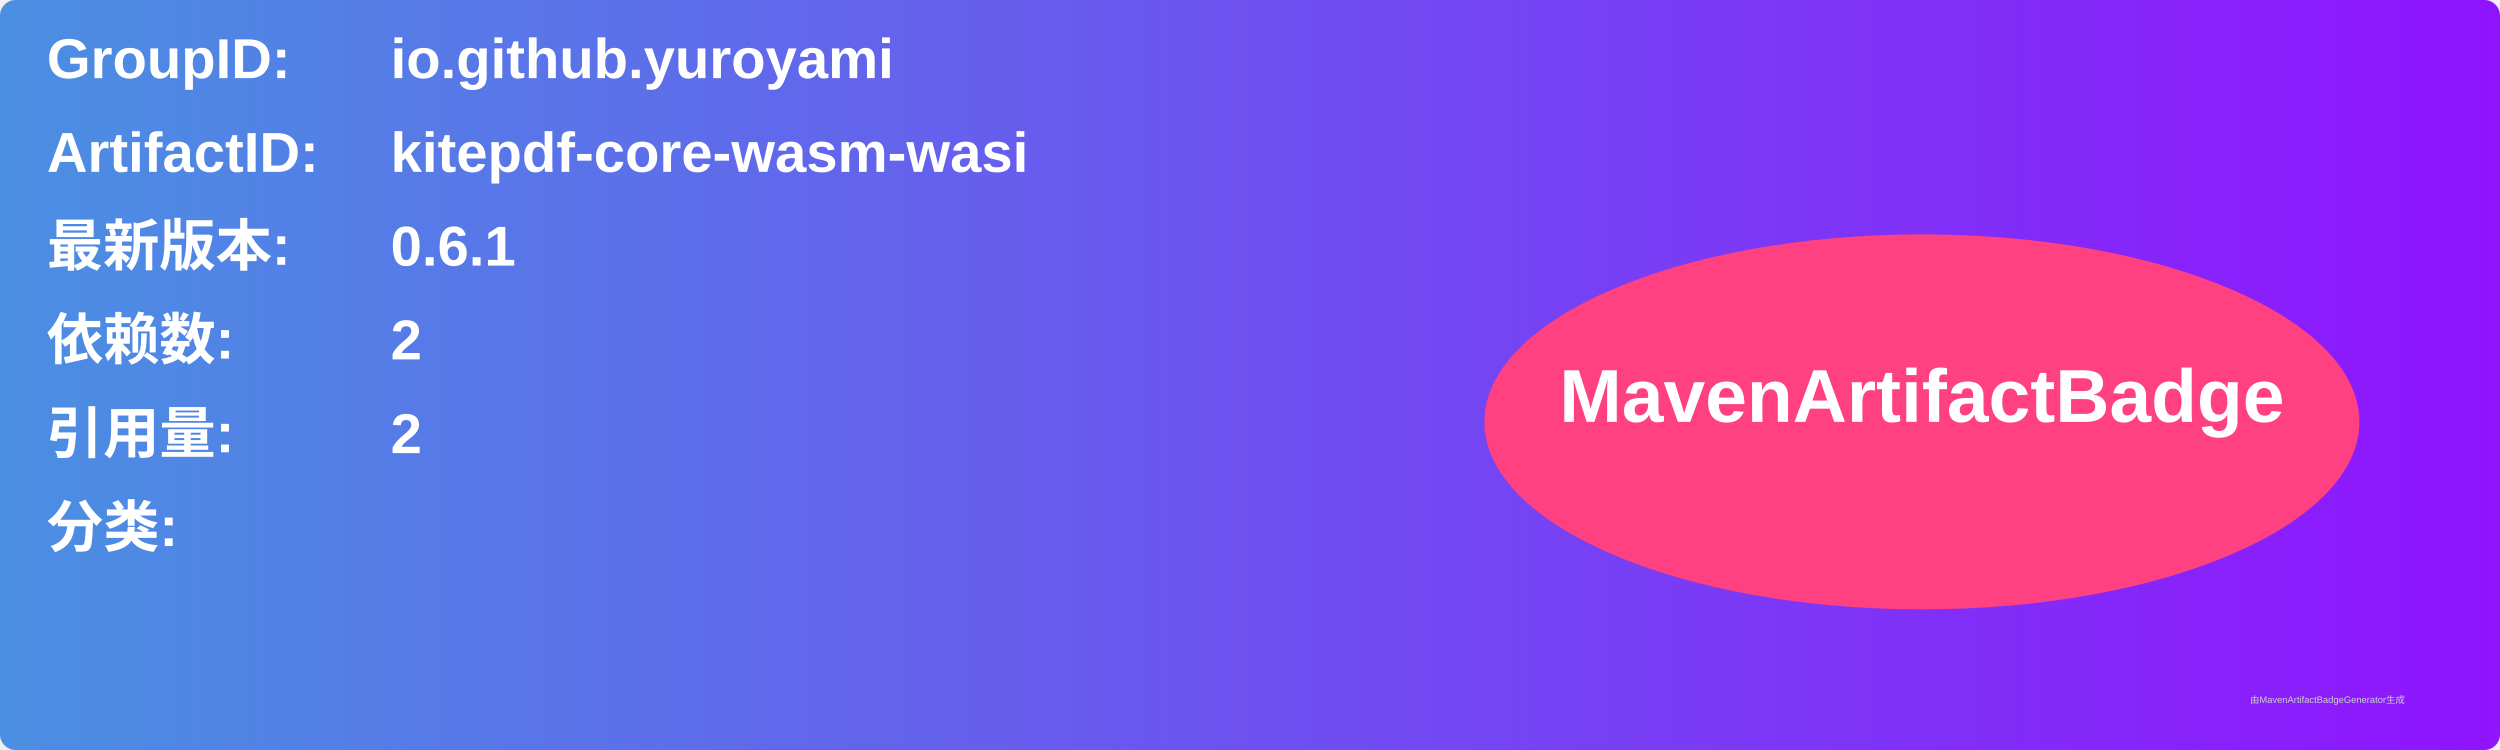
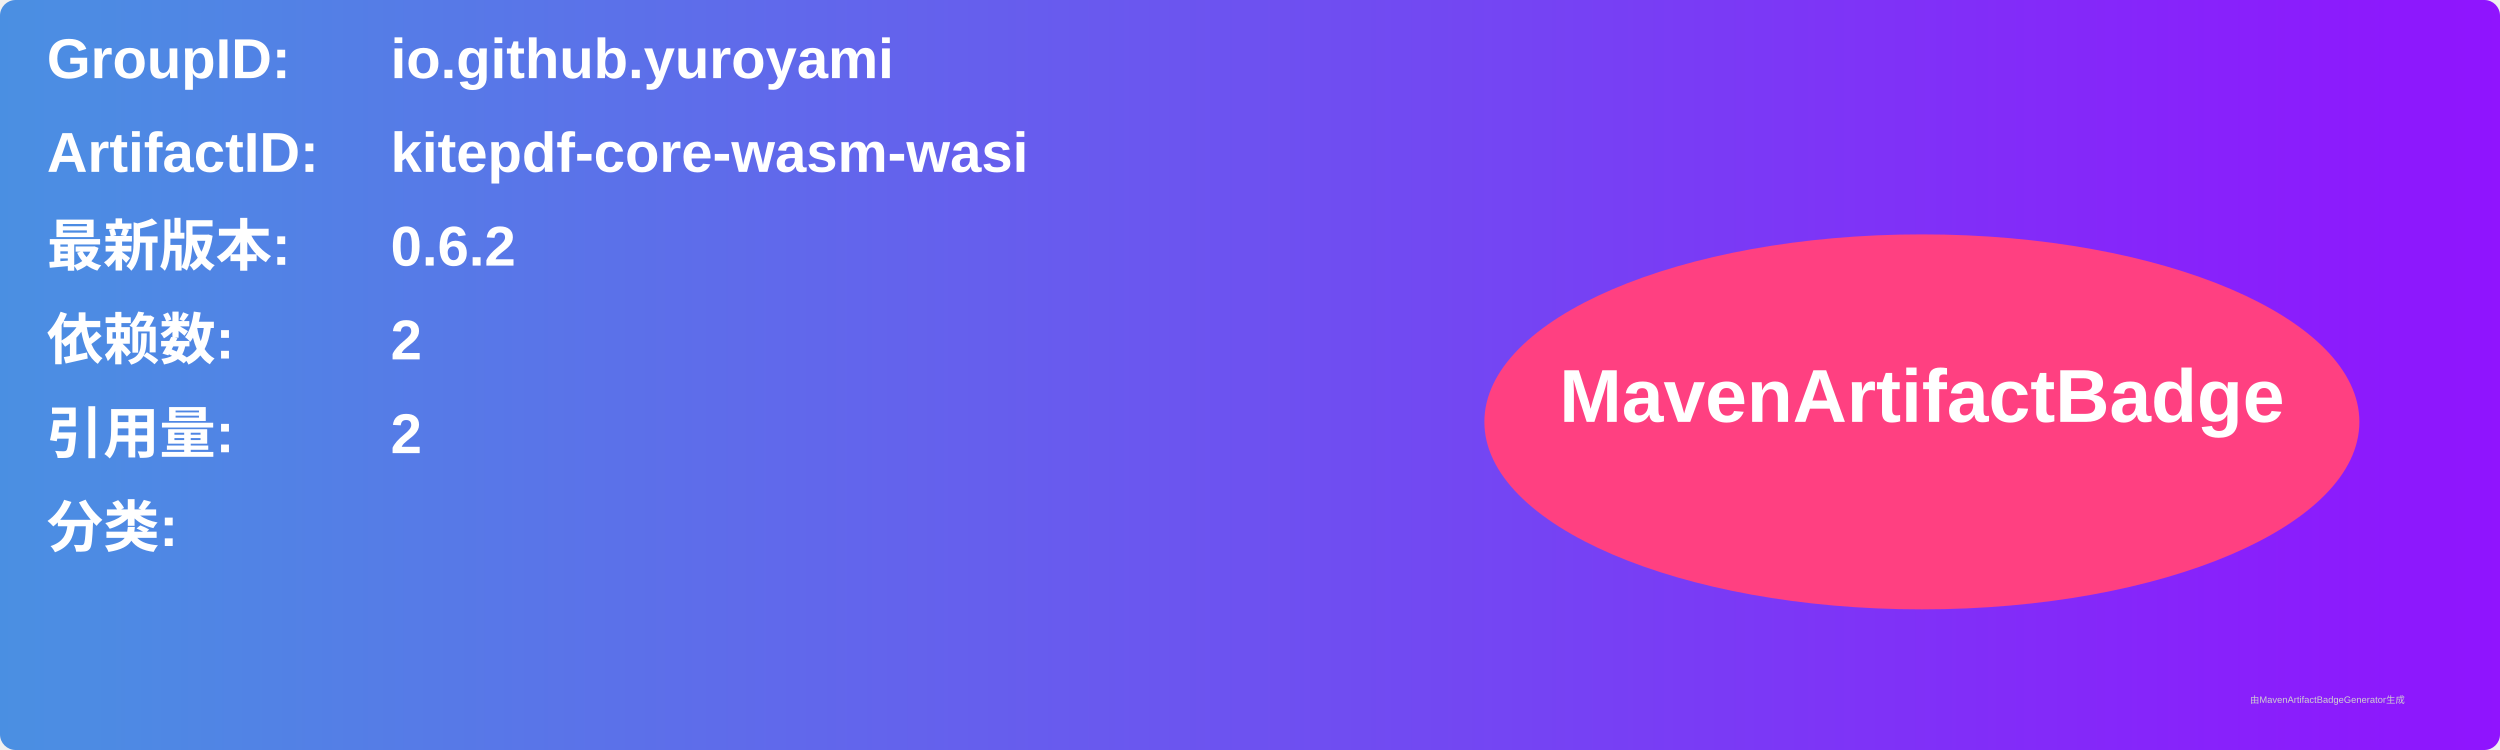
<svg xmlns="http://www.w3.org/2000/svg" width="800" height="240" viewBox="0 0 800 240">
  <linearGradient id="grad" x1="0%" y1="0%" x2="100%" y2="0%">
    <stop offset="0%" stop-color="#4a90e2" />
    <stop offset="100%" stop-color="#9013fe" />
  </linearGradient>
  <rect width="100%" height="100%" rx="5" ry="5" fill="url(#grad)" />
  <g transform="translate(15, 15)">
    <text x="0" y="10" font-family="Arial" font-size="18" fill="white" font-weight="bold" width="260">GroupID:</text>
    <text x="110" y="10" font-family="Arial" font-size="18" fill="white" font-weight="bold" width="460">io.github.yuroyami</text>
    <text x="0" y="40" font-family="Arial" font-size="18" fill="white" font-weight="bold" width="260">ArtifactID:</text>
    <text x="110" y="40" font-family="Arial" font-size="18" fill="white" font-weight="bold" width="460">kitepdf-core-wasm-wasi</text>
    <text x="0" y="70" font-family="Arial" font-size="18" fill="white" font-weight="bold">最新版本:</text>
    <text x="110" y="70" font-family="Arial" font-size="18" fill="white" font-weight="bold">
-       <tspan font-weight="bold">0.6.1</tspan>
+       <tspan font-weight="bold">0.6.2</tspan>
    </text>
    <text x="0" y="100" font-family="Arial" font-size="18" fill="white" font-weight="bold">依赖数: </text>
    <text x="110" y="100" font-family="Arial" font-size="18" fill="white">
      <tspan font-weight="bold">2</tspan>
    </text>
    <text x="0" y="130" font-family="Arial" font-size="18" fill="white" font-weight="bold">引用量: </text>
    <text x="110" y="130" font-family="Arial" font-size="18" fill="white">
      <tspan font-weight="bold">2</tspan>
    </text>
    <text x="0" y="160" font-family="Arial" font-size="18" fill="white" font-weight="bold">分类:</text>
    <text x="10" y="190" font-family="Arial" font-size="10" fill="white">
      <tspan font-weight="bold" />
    </text>
    <ellipse cx="600" cy="120" rx="140" ry="60" fill="#ff4081" />
    <text x="600" y="120" text-anchor="middle" font-family="Arial" font-size="24" fill="white" font-weight="bold">MavenArtifactBadge</text>
  </g>
  <text x="720" y="225" font-family="Arial" font-size="3" fill="#d0d0d0">由MavenArtifactBadgeGenerator生成</text>
</svg>
